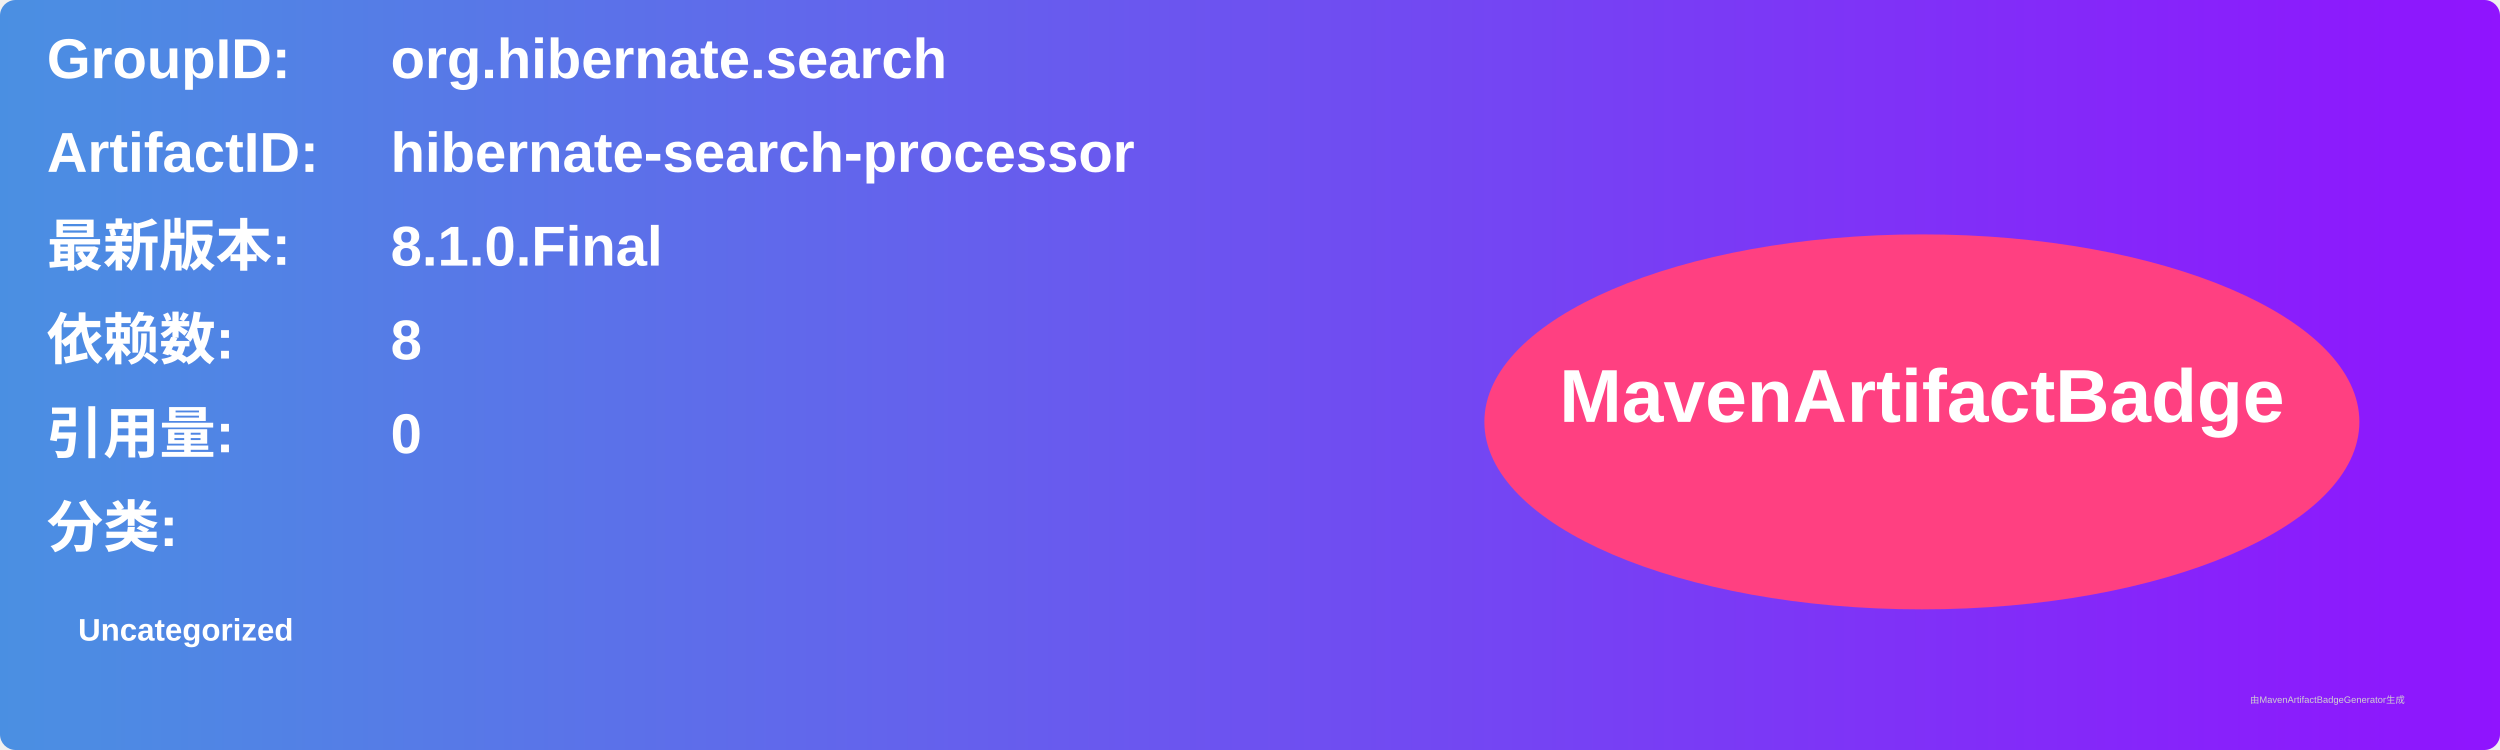
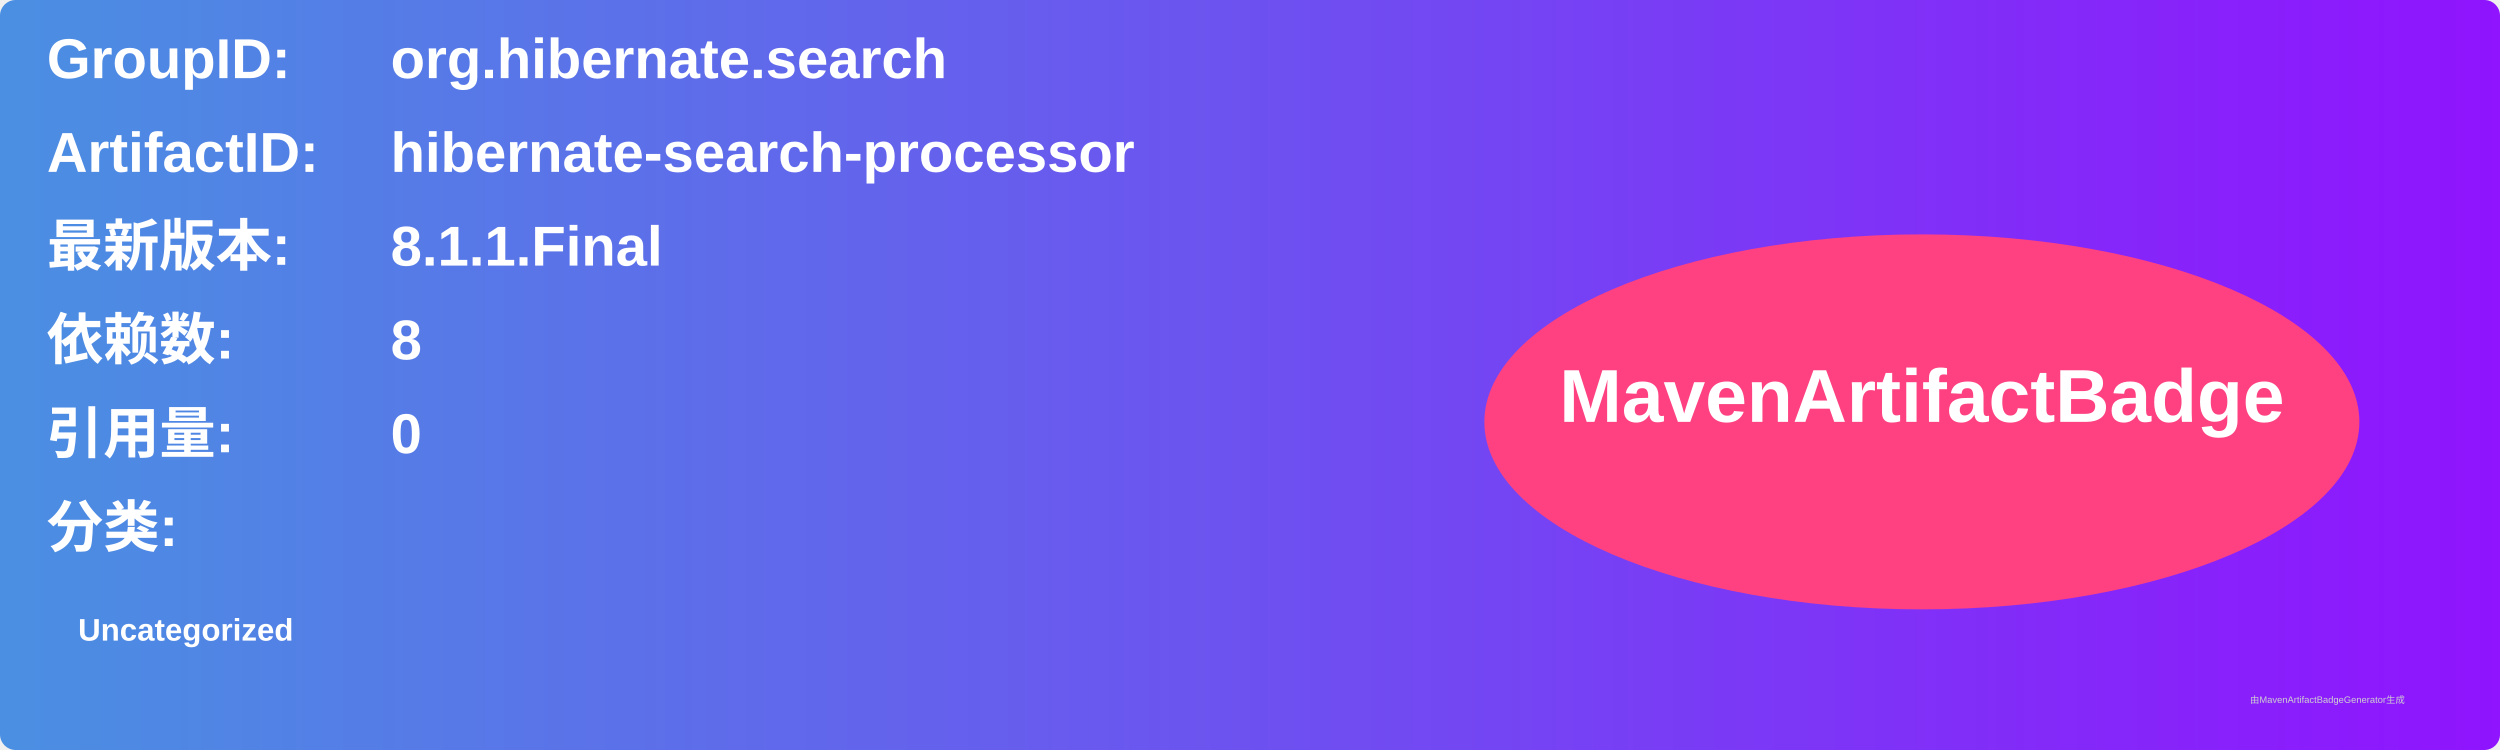
<svg xmlns="http://www.w3.org/2000/svg" width="800" height="240" viewBox="0 0 800 240">
  <linearGradient id="grad" x1="0%" y1="0%" x2="100%" y2="0%">
    <stop offset="0%" stop-color="#4a90e2" />
    <stop offset="100%" stop-color="#9013fe" />
  </linearGradient>
  <rect width="100%" height="100%" rx="5" ry="5" fill="url(#grad)" />
  <g transform="translate(15, 15)">
    <text x="0" y="10" font-family="Arial" font-size="18" fill="white" font-weight="bold" width="260">GroupID:</text>
    <text x="110" y="10" font-family="Arial" font-size="18" fill="white" font-weight="bold" width="460">org.hibernate.search</text>
    <text x="0" y="40" font-family="Arial" font-size="18" fill="white" font-weight="bold" width="260">ArtifactID:</text>
    <text x="110" y="40" font-family="Arial" font-size="18" fill="white" font-weight="bold" width="460">hibernate-search-processor</text>
    <text x="0" y="70" font-family="Arial" font-size="18" fill="white" font-weight="bold">最新版本:</text>
    <text x="110" y="70" font-family="Arial" font-size="18" fill="white" font-weight="bold">
-       <tspan font-weight="bold">8.1.0.Final</tspan>
+       <tspan font-weight="bold">8.1.1.Final</tspan>
    </text>
    <text x="0" y="100" font-family="Arial" font-size="18" fill="white" font-weight="bold">依赖数: </text>
    <text x="110" y="100" font-family="Arial" font-size="18" fill="white">
      <tspan font-weight="bold">8</tspan>
    </text>
    <text x="0" y="130" font-family="Arial" font-size="18" fill="white" font-weight="bold">引用量: </text>
    <text x="110" y="130" font-family="Arial" font-size="18" fill="white">
      <tspan font-weight="bold">0</tspan>
    </text>
    <text x="0" y="160" font-family="Arial" font-size="18" fill="white" font-weight="bold">分类:</text>
    <text x="10" y="190" font-family="Arial" font-size="10" fill="white">
      <tspan font-weight="bold">Uncategorized</tspan>
    </text>
    <ellipse cx="600" cy="120" rx="140" ry="60" fill="#ff4081" />
    <text x="600" y="120" text-anchor="middle" font-family="Arial" font-size="24" fill="white" font-weight="bold">MavenArtifactBadge</text>
  </g>
  <text x="720" y="225" font-family="Arial" font-size="3" fill="#d0d0d0">由MavenArtifactBadgeGenerator生成</text>
</svg>
